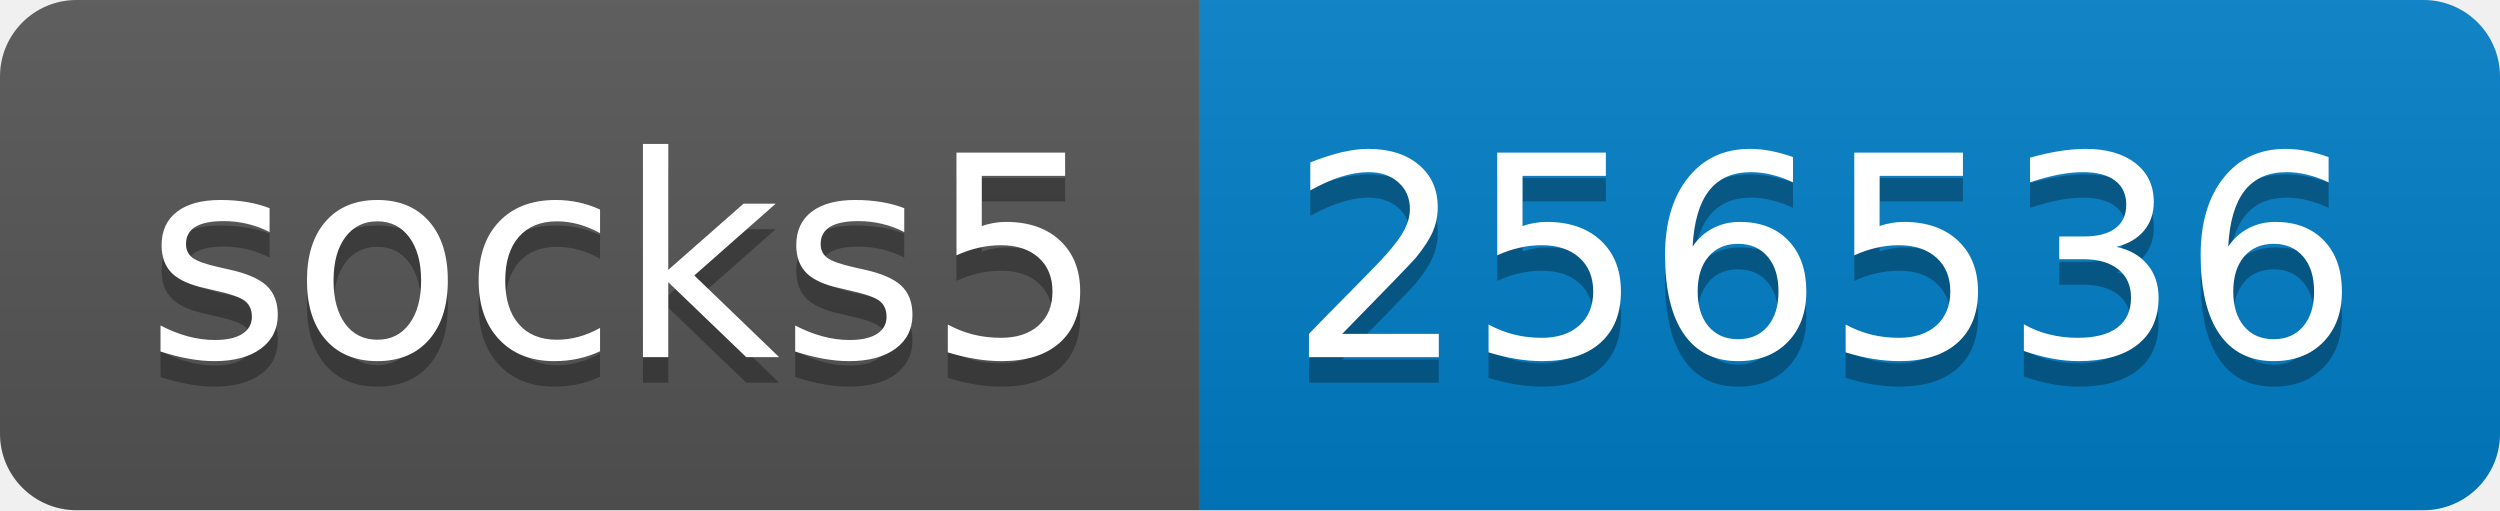
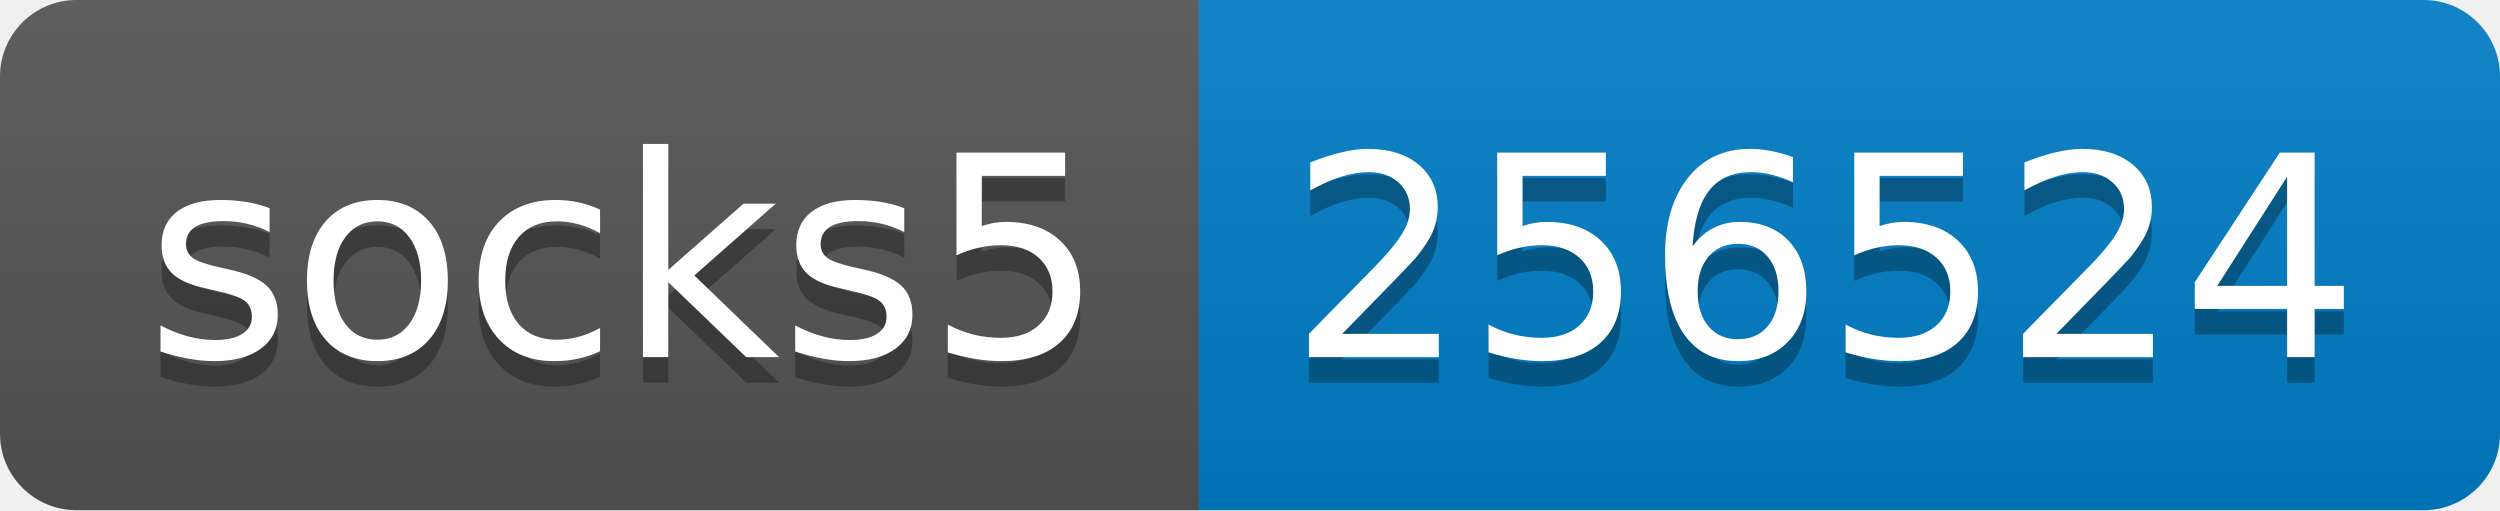
- <svg xmlns="http://www.w3.org/2000/svg" width="98" height="20" role="img" aria-label="socks5: 256536">
+ <svg xmlns="http://www.w3.org/2000/svg" width="98" height="20" role="img" aria-label="socks5: 256524">
  <linearGradient id="s" x2="0" y2="100%">
    <stop offset="0" stop-color="#bbb" stop-opacity=".1" />
    <stop offset="1" stop-opacity=".1" />
  </linearGradient>
  <clipPath id="r">
    <rect width="98" height="20" rx="3" fill="#fff" />
  </clipPath>
  <g clip-path="url(#r)">
    <rect width="47" height="20" fill="#555" />
    <rect x="47" width="51" height="20" fill="#007ec6" />
    <rect width="98" height="20" fill="url(#s)" />
  </g>
  <g fill="#fff" text-anchor="middle" font-family="Verdana,Geneva,DejaVu Sans,sans-serif" text-rendering="geometricPrecision" font-size="110">
    <text aria-hidden="true" x="245" y="150" fill="#010101" fill-opacity=".3" transform="scale(.1)" textLength="370">socks5</text>
    <text x="245" y="140" transform="scale(.1)" fill="#fff" textLength="370">socks5</text>
-     <text aria-hidden="true" x="715" y="150" fill="#010101" fill-opacity=".3" transform="scale(.1)" textLength="410">256536</text>
-     <text x="715" y="140" transform="scale(.1)" fill="#fff" textLength="410">256536</text>
+     <text aria-hidden="true" x="715" y="150" fill="#010101" fill-opacity=".3" transform="scale(.1)" textLength="410">256524</text>
+     <text x="715" y="140" transform="scale(.1)" fill="#fff" textLength="410">256524</text>
  </g>
</svg>
